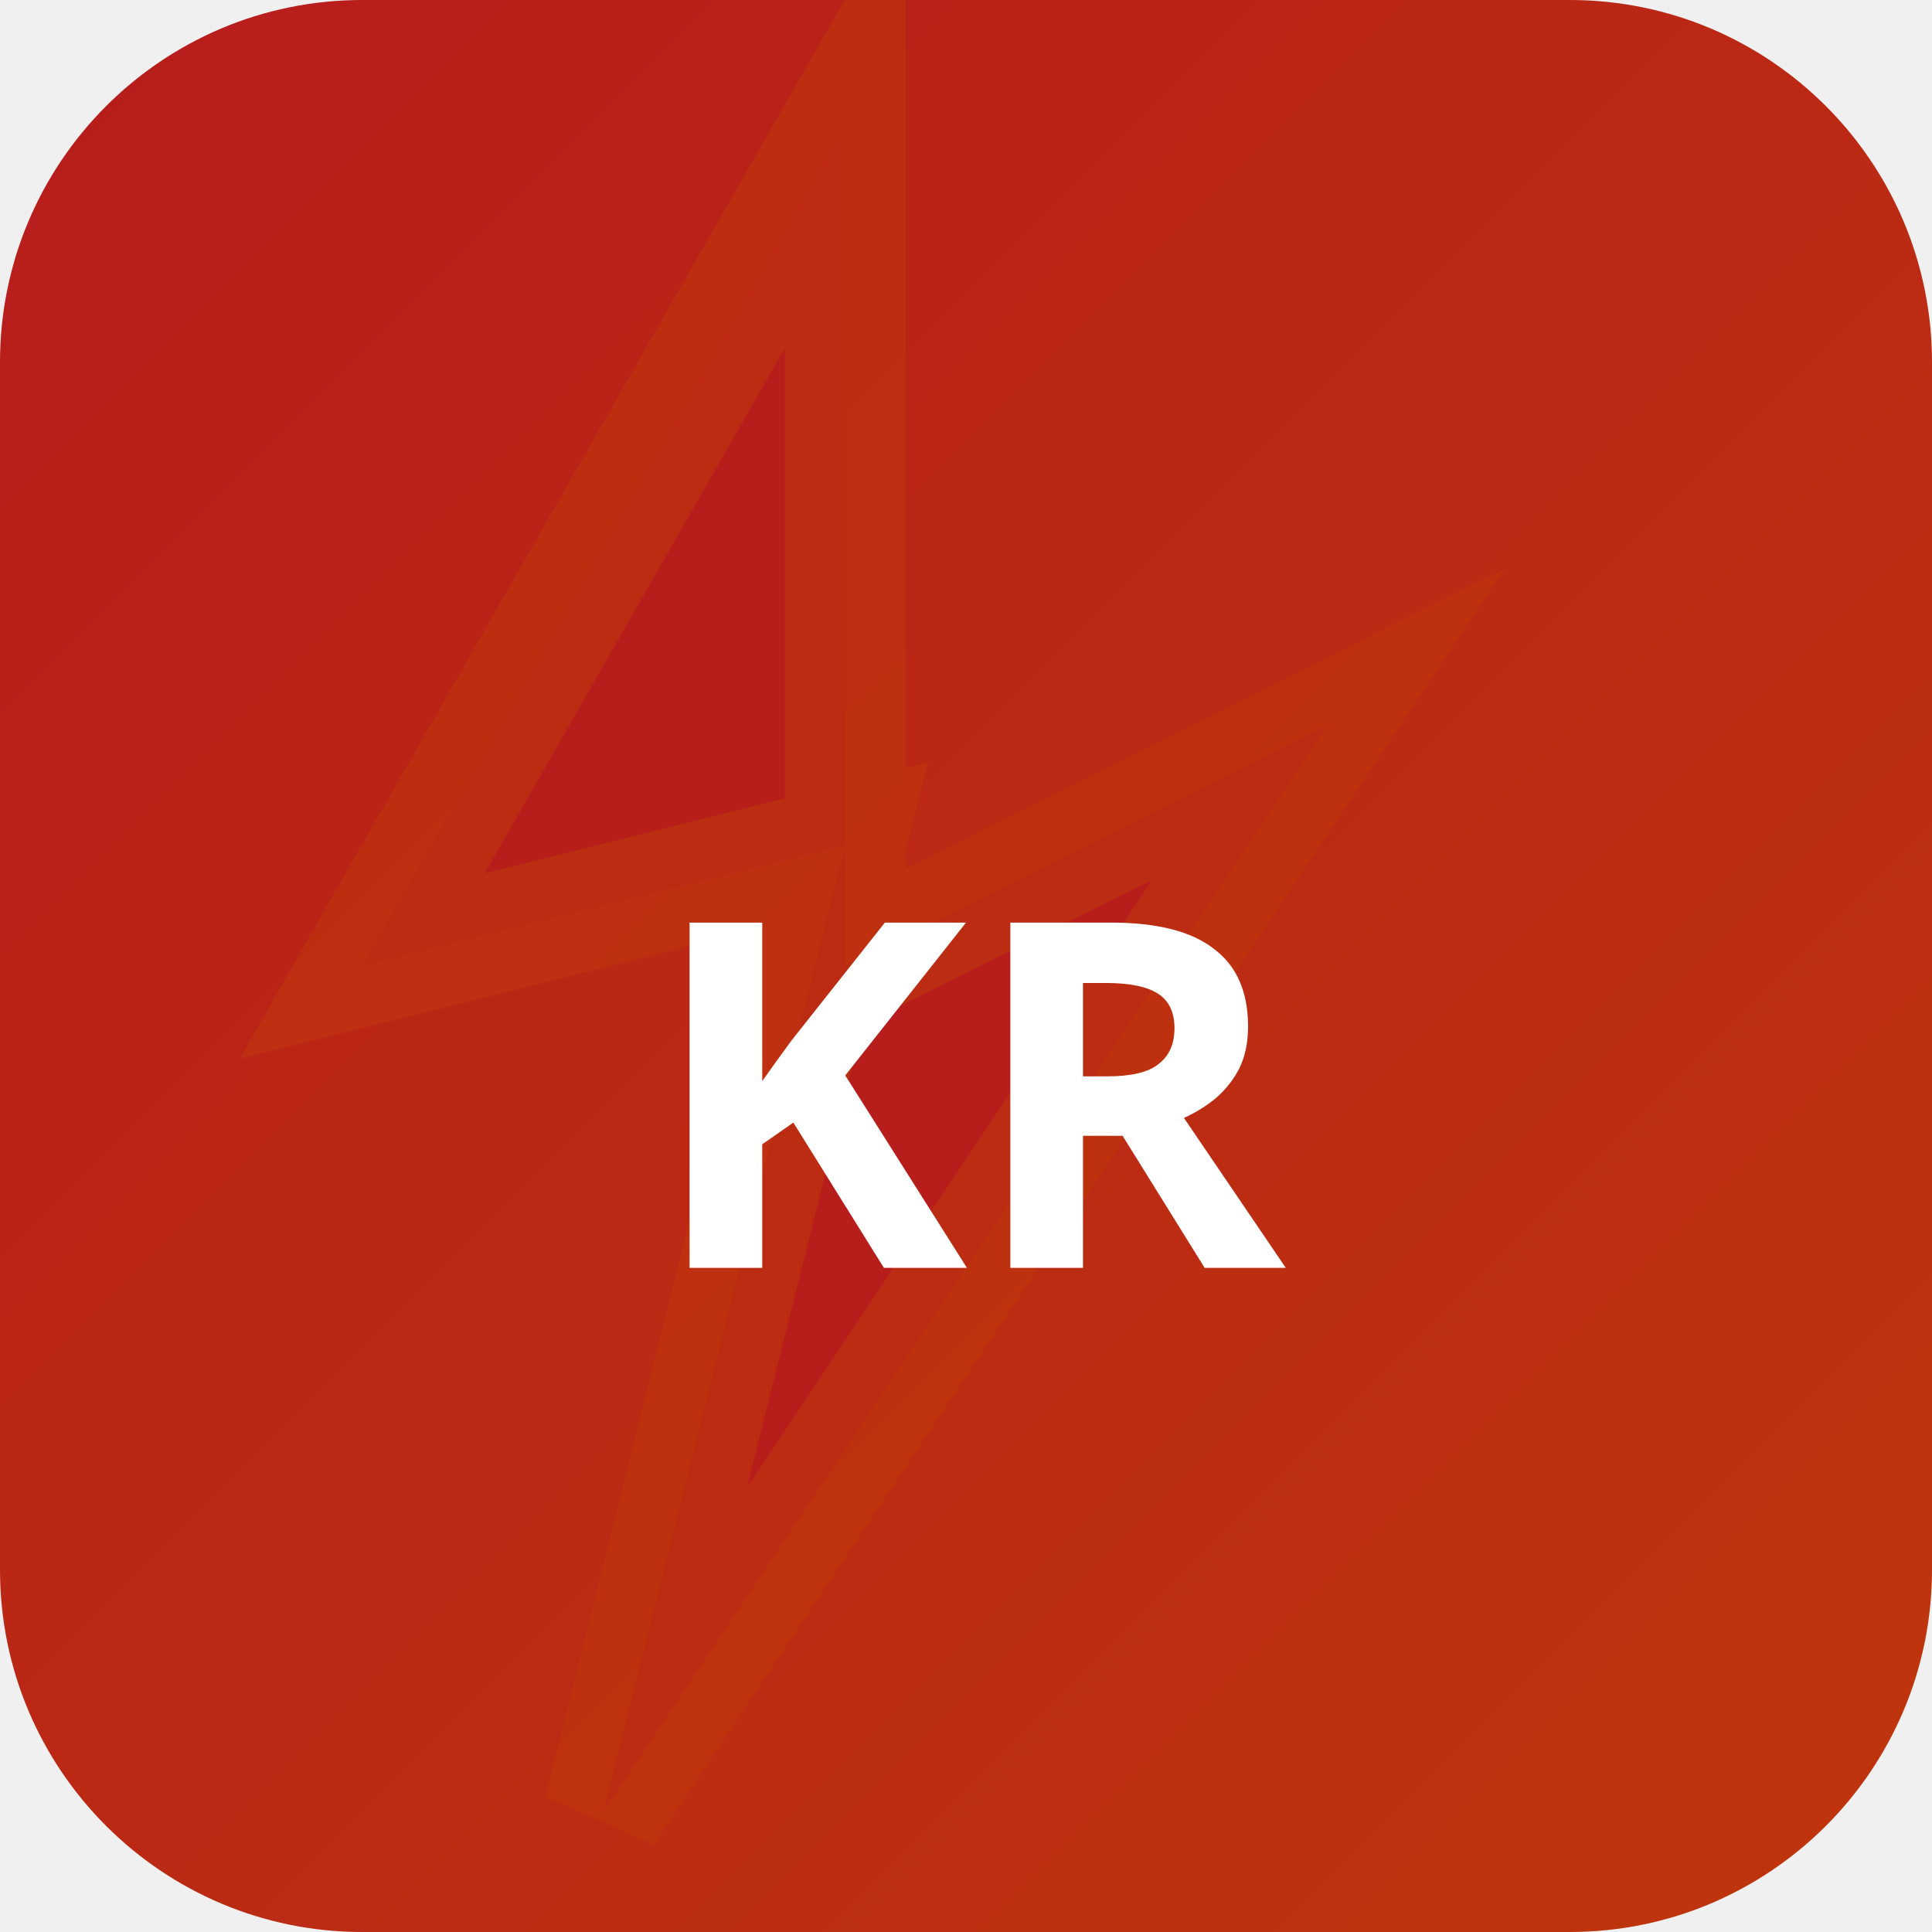
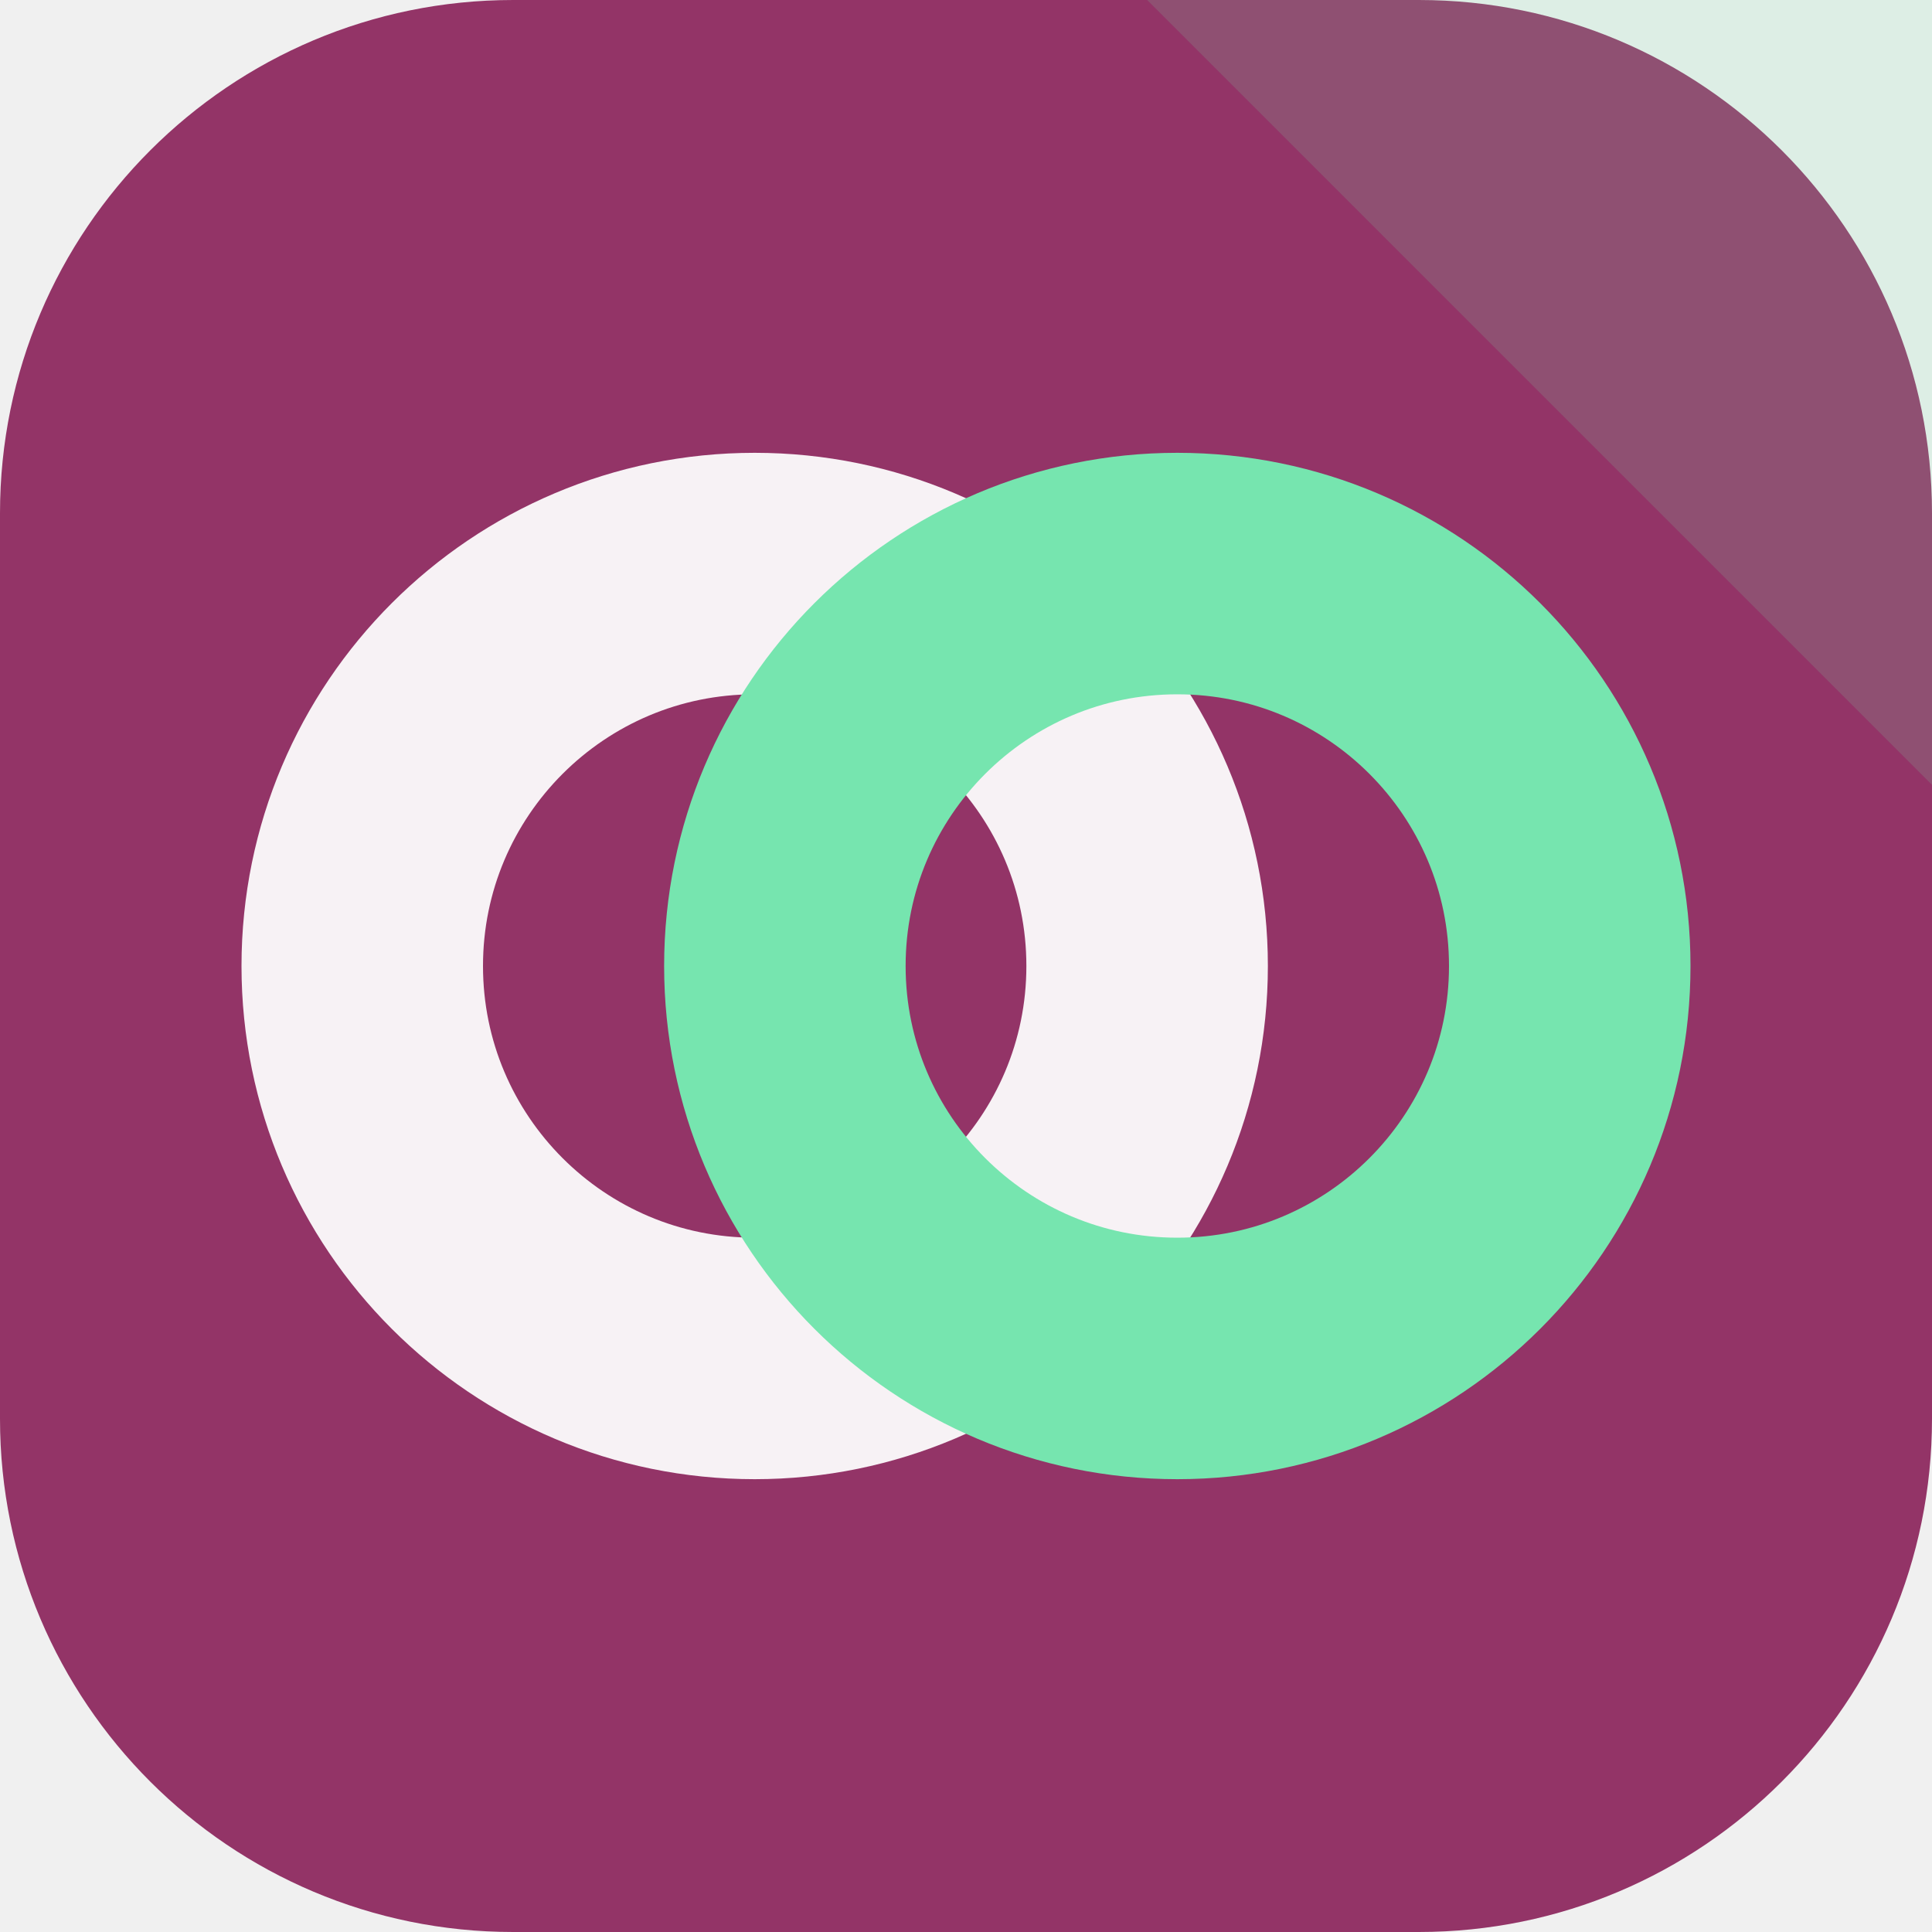
- <svg xmlns="http://www.w3.org/2000/svg" width="32" height="32" viewBox="0 0 32 32">
-   <defs>
-     <linearGradient id="bgkr-p" x1="0" y1="0" x2="1" y2="1">
-       <stop offset="0%" stop-color="#b71c1c" />
-       <stop offset="100%" stop-color="#bf360c" />
-     </linearGradient>
-   </defs>
-   <rect width="32" height="32" rx="6" fill="url(#bgkr-p)" />
-   <polygon points="14,2 6,16 14,14 10,30 22,12 14,16" fill="rgba(183,28,28,0.9)" stroke="rgba(191,54,12,0.6)" stroke-width="2" />
-   <text x="16" y="21" text-anchor="middle" fill="#fff" font-size="8" font-weight="700" font-family="system-ui">KR</text>
+ <svg xmlns="http://www.w3.org/2000/svg" width="64" height="64" viewBox="0 0 64 64" role="img">
+   <rect width="64" height="64" rx="17" fill="hsl(328 48% 39%)" />
+   <path d="M64 0v26L38 0Z" fill="hsl(151 68% 68%)" opacity="0.16" />
+   <g transform="rotate(0 32 32)">
+     <circle cx="25" cy="32" r="13" fill="none" stroke="hsl(328 24% 96%)" stroke-width="8" />
+     <circle cx="39" cy="32" r="13" fill="none" stroke="hsl(151 68% 68%)" stroke-width="8" />
+   </g>
</svg>
